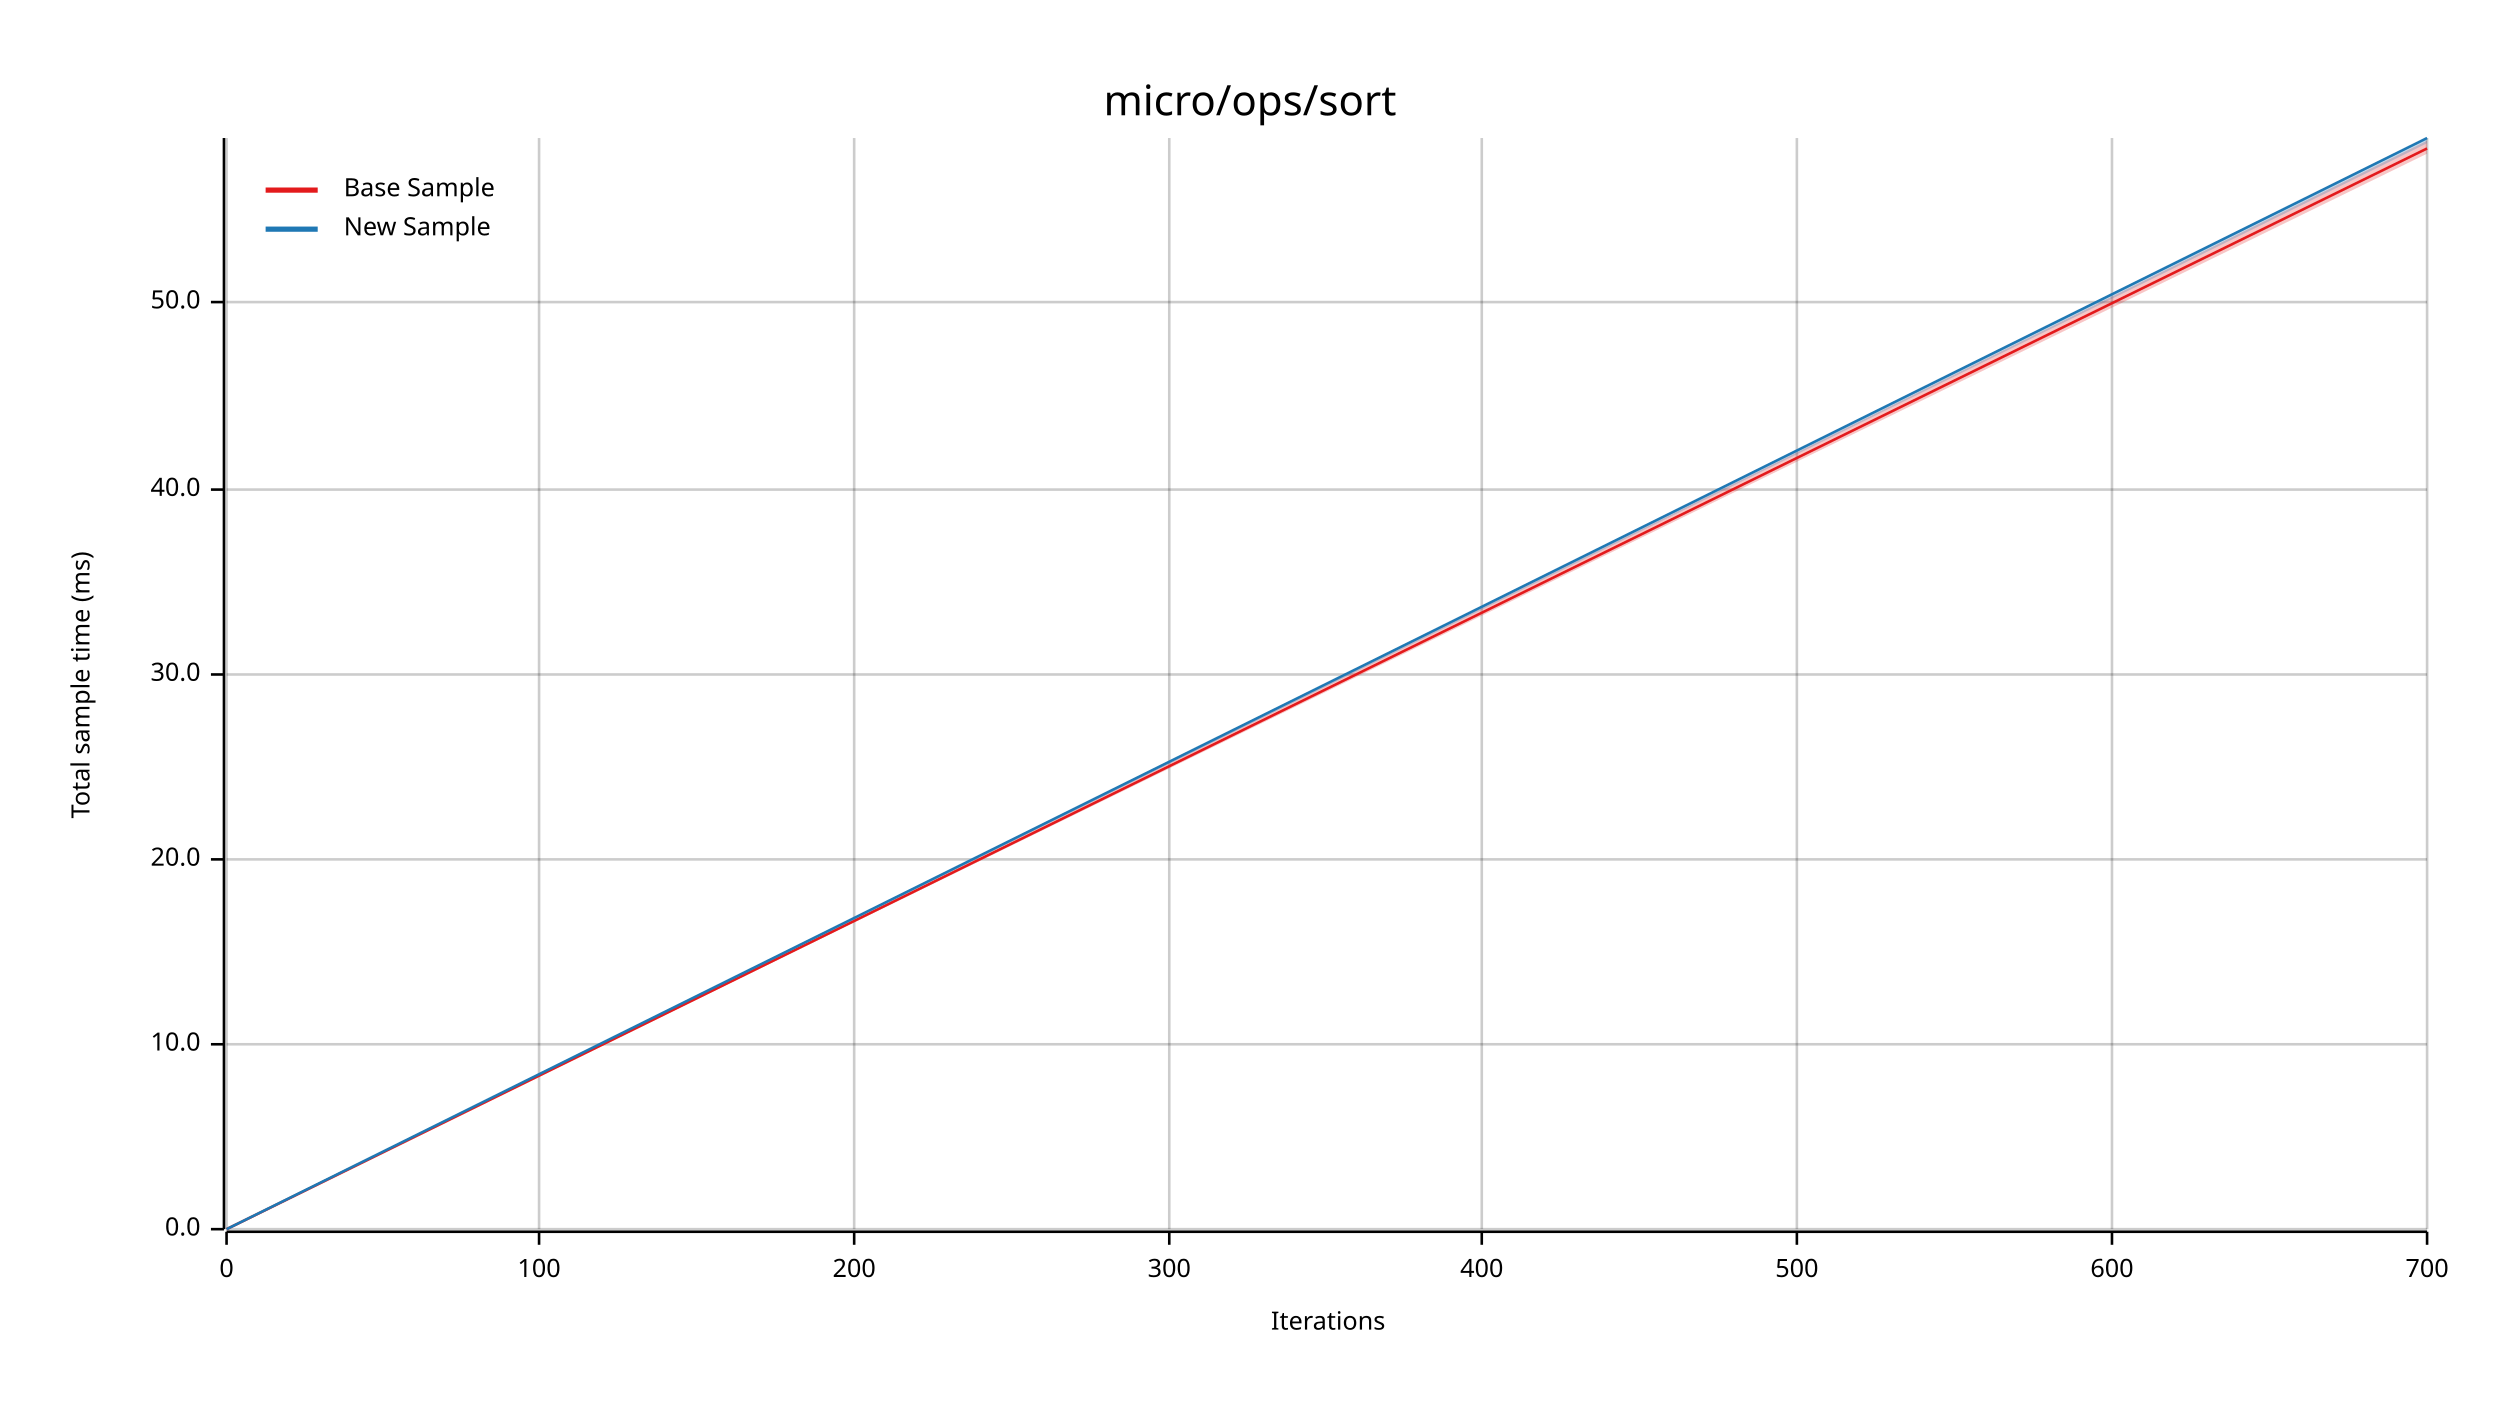
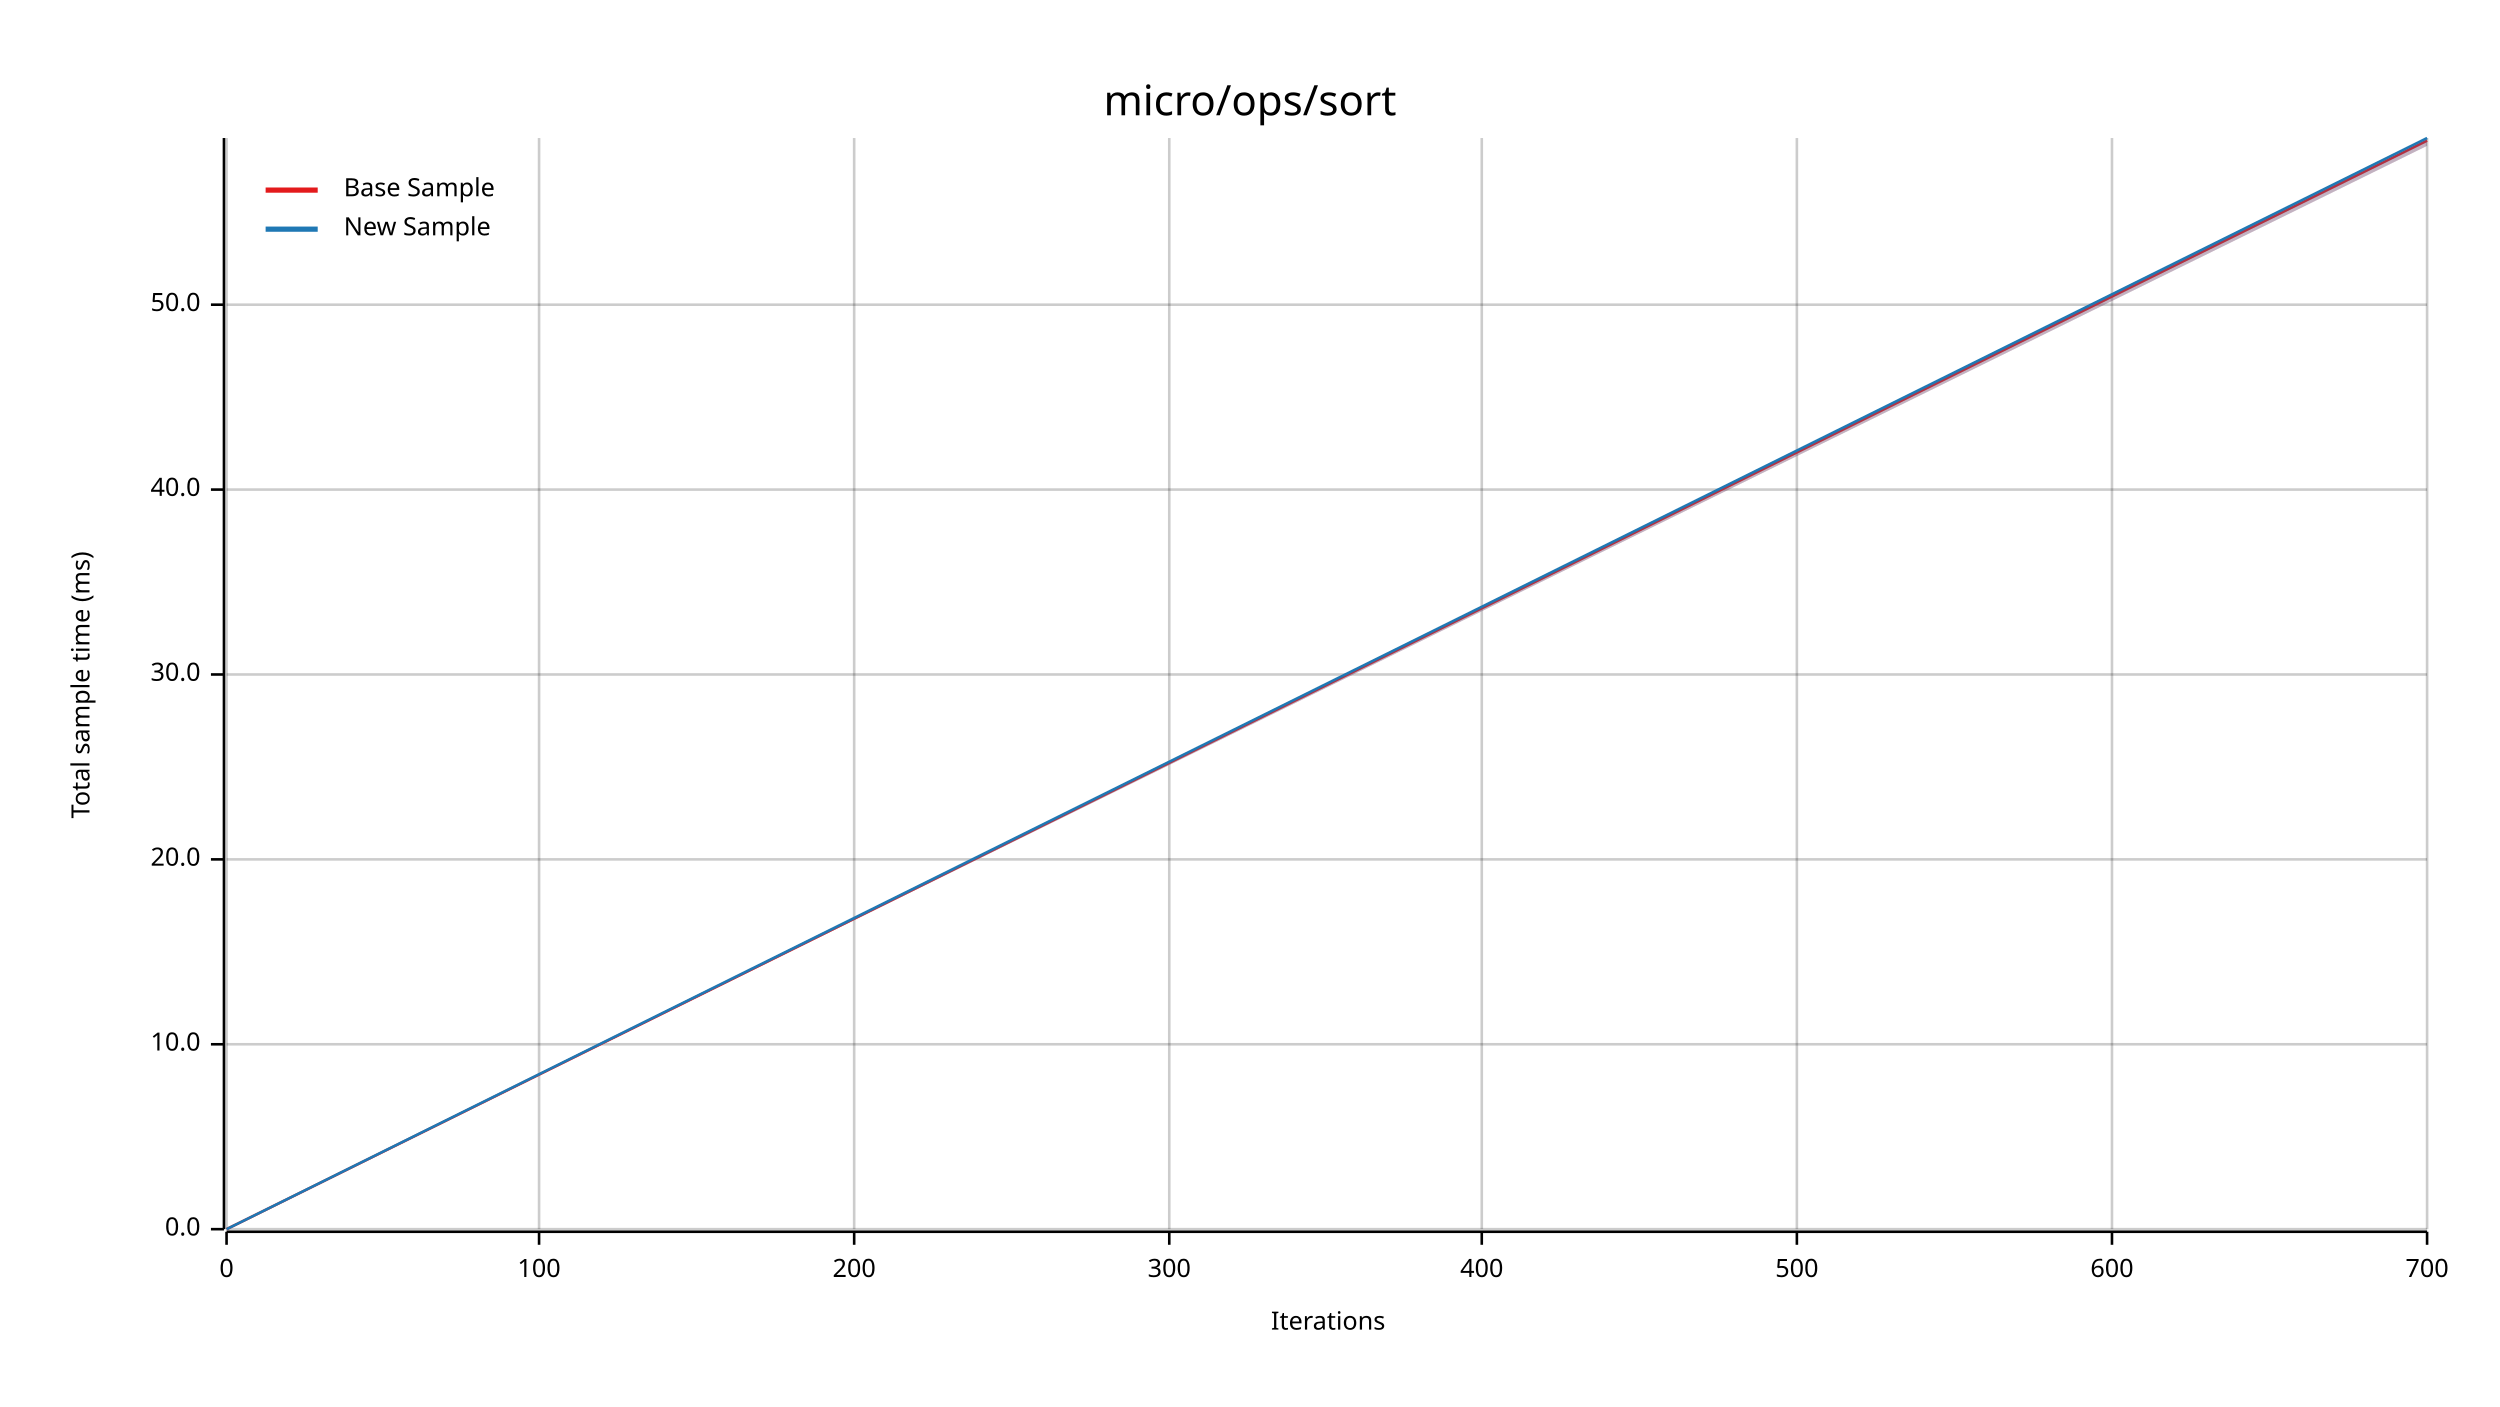
<svg xmlns="http://www.w3.org/2000/svg" width="960" height="540" viewBox="0 0 960 540">
  <text x="480" y="32" dy="0.76em" text-anchor="middle" font-family="sans-serif" font-size="16.129" opacity="1" fill="#000000">
micro/ops/sort
</text>
  <text x="27" y="263" dy="0.76em" text-anchor="middle" font-family="sans-serif" font-size="9.677" opacity="1" fill="#000000" transform="rotate(270, 27, 263)">
Total sample time (ms)
</text>
  <text x="510" y="513" dy="-0.5ex" text-anchor="middle" font-family="sans-serif" font-size="9.677" opacity="1" fill="#000000">
Iterations
</text>
  <line opacity="0.2" stroke="#000000" stroke-width="1" x1="87" y1="472" x2="87" y2="53" />
  <line opacity="0.2" stroke="#000000" stroke-width="1" x1="207" y1="472" x2="207" y2="53" />
  <line opacity="0.2" stroke="#000000" stroke-width="1" x1="328" y1="472" x2="328" y2="53" />
  <line opacity="0.2" stroke="#000000" stroke-width="1" x1="449" y1="472" x2="449" y2="53" />
  <line opacity="0.2" stroke="#000000" stroke-width="1" x1="569" y1="472" x2="569" y2="53" />
  <line opacity="0.2" stroke="#000000" stroke-width="1" x1="690" y1="472" x2="690" y2="53" />
  <line opacity="0.2" stroke="#000000" stroke-width="1" x1="811" y1="472" x2="811" y2="53" />
  <line opacity="0.2" stroke="#000000" stroke-width="1" x1="932" y1="472" x2="932" y2="53" />
  <line opacity="0.2" stroke="#000000" stroke-width="1" x1="87" y1="472" x2="932" y2="472" />
  <line opacity="0.2" stroke="#000000" stroke-width="1" x1="87" y1="401" x2="932" y2="401" />
  <line opacity="0.2" stroke="#000000" stroke-width="1" x1="87" y1="330" x2="932" y2="330" />
  <line opacity="0.2" stroke="#000000" stroke-width="1" x1="87" y1="259" x2="932" y2="259" />
  <line opacity="0.2" stroke="#000000" stroke-width="1" x1="87" y1="188" x2="932" y2="188" />
-   <line opacity="0.2" stroke="#000000" stroke-width="1" x1="87" y1="116" x2="932" y2="116" />
+   <line opacity="0.2" stroke="#000000" stroke-width="1" x1="87" y1="117" x2="932" y2="117" />
  <polyline fill="none" opacity="1" stroke="#000000" stroke-width="1" points="86,53 86,472 " />
  <text x="77" y="472" dy="0.5ex" text-anchor="end" font-family="sans-serif" font-size="9.677" opacity="1" fill="#000000">
0.0
</text>
  <polyline fill="none" opacity="1" stroke="#000000" stroke-width="1" points="81,472 86,472 " />
  <text x="77" y="401" dy="0.5ex" text-anchor="end" font-family="sans-serif" font-size="9.677" opacity="1" fill="#000000">
10.0
</text>
  <polyline fill="none" opacity="1" stroke="#000000" stroke-width="1" points="81,401 86,401 " />
  <text x="77" y="330" dy="0.5ex" text-anchor="end" font-family="sans-serif" font-size="9.677" opacity="1" fill="#000000">
20.0
</text>
  <polyline fill="none" opacity="1" stroke="#000000" stroke-width="1" points="81,330 86,330 " />
  <text x="77" y="259" dy="0.5ex" text-anchor="end" font-family="sans-serif" font-size="9.677" opacity="1" fill="#000000">
30.0
</text>
  <polyline fill="none" opacity="1" stroke="#000000" stroke-width="1" points="81,259 86,259 " />
  <text x="77" y="188" dy="0.5ex" text-anchor="end" font-family="sans-serif" font-size="9.677" opacity="1" fill="#000000">
40.0
</text>
  <polyline fill="none" opacity="1" stroke="#000000" stroke-width="1" points="81,188 86,188 " />
-   <text x="77" y="116" dy="0.5ex" text-anchor="end" font-family="sans-serif" font-size="9.677" opacity="1" fill="#000000">
+   <text x="77" y="117" dy="0.5ex" text-anchor="end" font-family="sans-serif" font-size="9.677" opacity="1" fill="#000000">
50.0
</text>
-   <polyline fill="none" opacity="1" stroke="#000000" stroke-width="1" points="81,116 86,116 " />
+   <polyline fill="none" opacity="1" stroke="#000000" stroke-width="1" points="81,117 86,117 " />
  <polyline fill="none" opacity="1" stroke="#000000" stroke-width="1" points="87,473 932,473 " />
  <text x="87" y="483" dy="0.76em" text-anchor="middle" font-family="sans-serif" font-size="9.677" opacity="1" fill="#000000">
0
</text>
  <polyline fill="none" opacity="1" stroke="#000000" stroke-width="1" points="87,473 87,478 " />
  <text x="207" y="483" dy="0.76em" text-anchor="middle" font-family="sans-serif" font-size="9.677" opacity="1" fill="#000000">
100
</text>
  <polyline fill="none" opacity="1" stroke="#000000" stroke-width="1" points="207,473 207,478 " />
  <text x="328" y="483" dy="0.76em" text-anchor="middle" font-family="sans-serif" font-size="9.677" opacity="1" fill="#000000">
200
</text>
  <polyline fill="none" opacity="1" stroke="#000000" stroke-width="1" points="328,473 328,478 " />
  <text x="449" y="483" dy="0.76em" text-anchor="middle" font-family="sans-serif" font-size="9.677" opacity="1" fill="#000000">
300
</text>
  <polyline fill="none" opacity="1" stroke="#000000" stroke-width="1" points="449,473 449,478 " />
  <text x="569" y="483" dy="0.76em" text-anchor="middle" font-family="sans-serif" font-size="9.677" opacity="1" fill="#000000">
400
</text>
  <polyline fill="none" opacity="1" stroke="#000000" stroke-width="1" points="569,473 569,478 " />
  <text x="690" y="483" dy="0.76em" text-anchor="middle" font-family="sans-serif" font-size="9.677" opacity="1" fill="#000000">
500
</text>
  <polyline fill="none" opacity="1" stroke="#000000" stroke-width="1" points="690,473 690,478 " />
  <text x="811" y="483" dy="0.76em" text-anchor="middle" font-family="sans-serif" font-size="9.677" opacity="1" fill="#000000">
600
</text>
  <polyline fill="none" opacity="1" stroke="#000000" stroke-width="1" points="811,473 811,478 " />
  <text x="932" y="483" dy="0.76em" text-anchor="middle" font-family="sans-serif" font-size="9.677" opacity="1" fill="#000000">
700
</text>
  <polyline fill="none" opacity="1" stroke="#000000" stroke-width="1" points="932,473 932,478 " />
-   <polyline fill="none" opacity="1" stroke="#E31A1C" stroke-width="1" points="87,472 932,57 " />
-   <polygon opacity="0.25" fill="#E31A1C" points="87,472 932,59 932,54 " />
+   <polyline fill="none" opacity="1" stroke="#E31A1C" stroke-width="1" points="87,472 932,54 " />
+   <polygon opacity="0.25" fill="#E31A1C" points="87,472 932,56 932,53 " />
  <polyline fill="none" opacity="1" stroke="#1F78B4" stroke-width="1" points="87,472 932,53 " />
-   <polygon opacity="0.25" fill="#1F78B4" points="87,472 932,55 932,53 " />
+   <polygon opacity="0.25" fill="#1F78B4" points="87,472 932,56 932,53 " />
  <text x="132" y="68" dy="0.76em" text-anchor="start" font-family="sans-serif" font-size="9.677" opacity="1" fill="#000000">
Base Sample
</text>
  <text x="132" y="83" dy="0.76em" text-anchor="start" font-family="sans-serif" font-size="9.677" opacity="1" fill="#000000">
New Sample
</text>
  <polyline fill="none" opacity="1" stroke="#E31A1C" stroke-width="2" points="102,73 122,73 " />
  <polyline fill="none" opacity="1" stroke="#1F78B4" stroke-width="2" points="102,88 122,88 " />
</svg>
